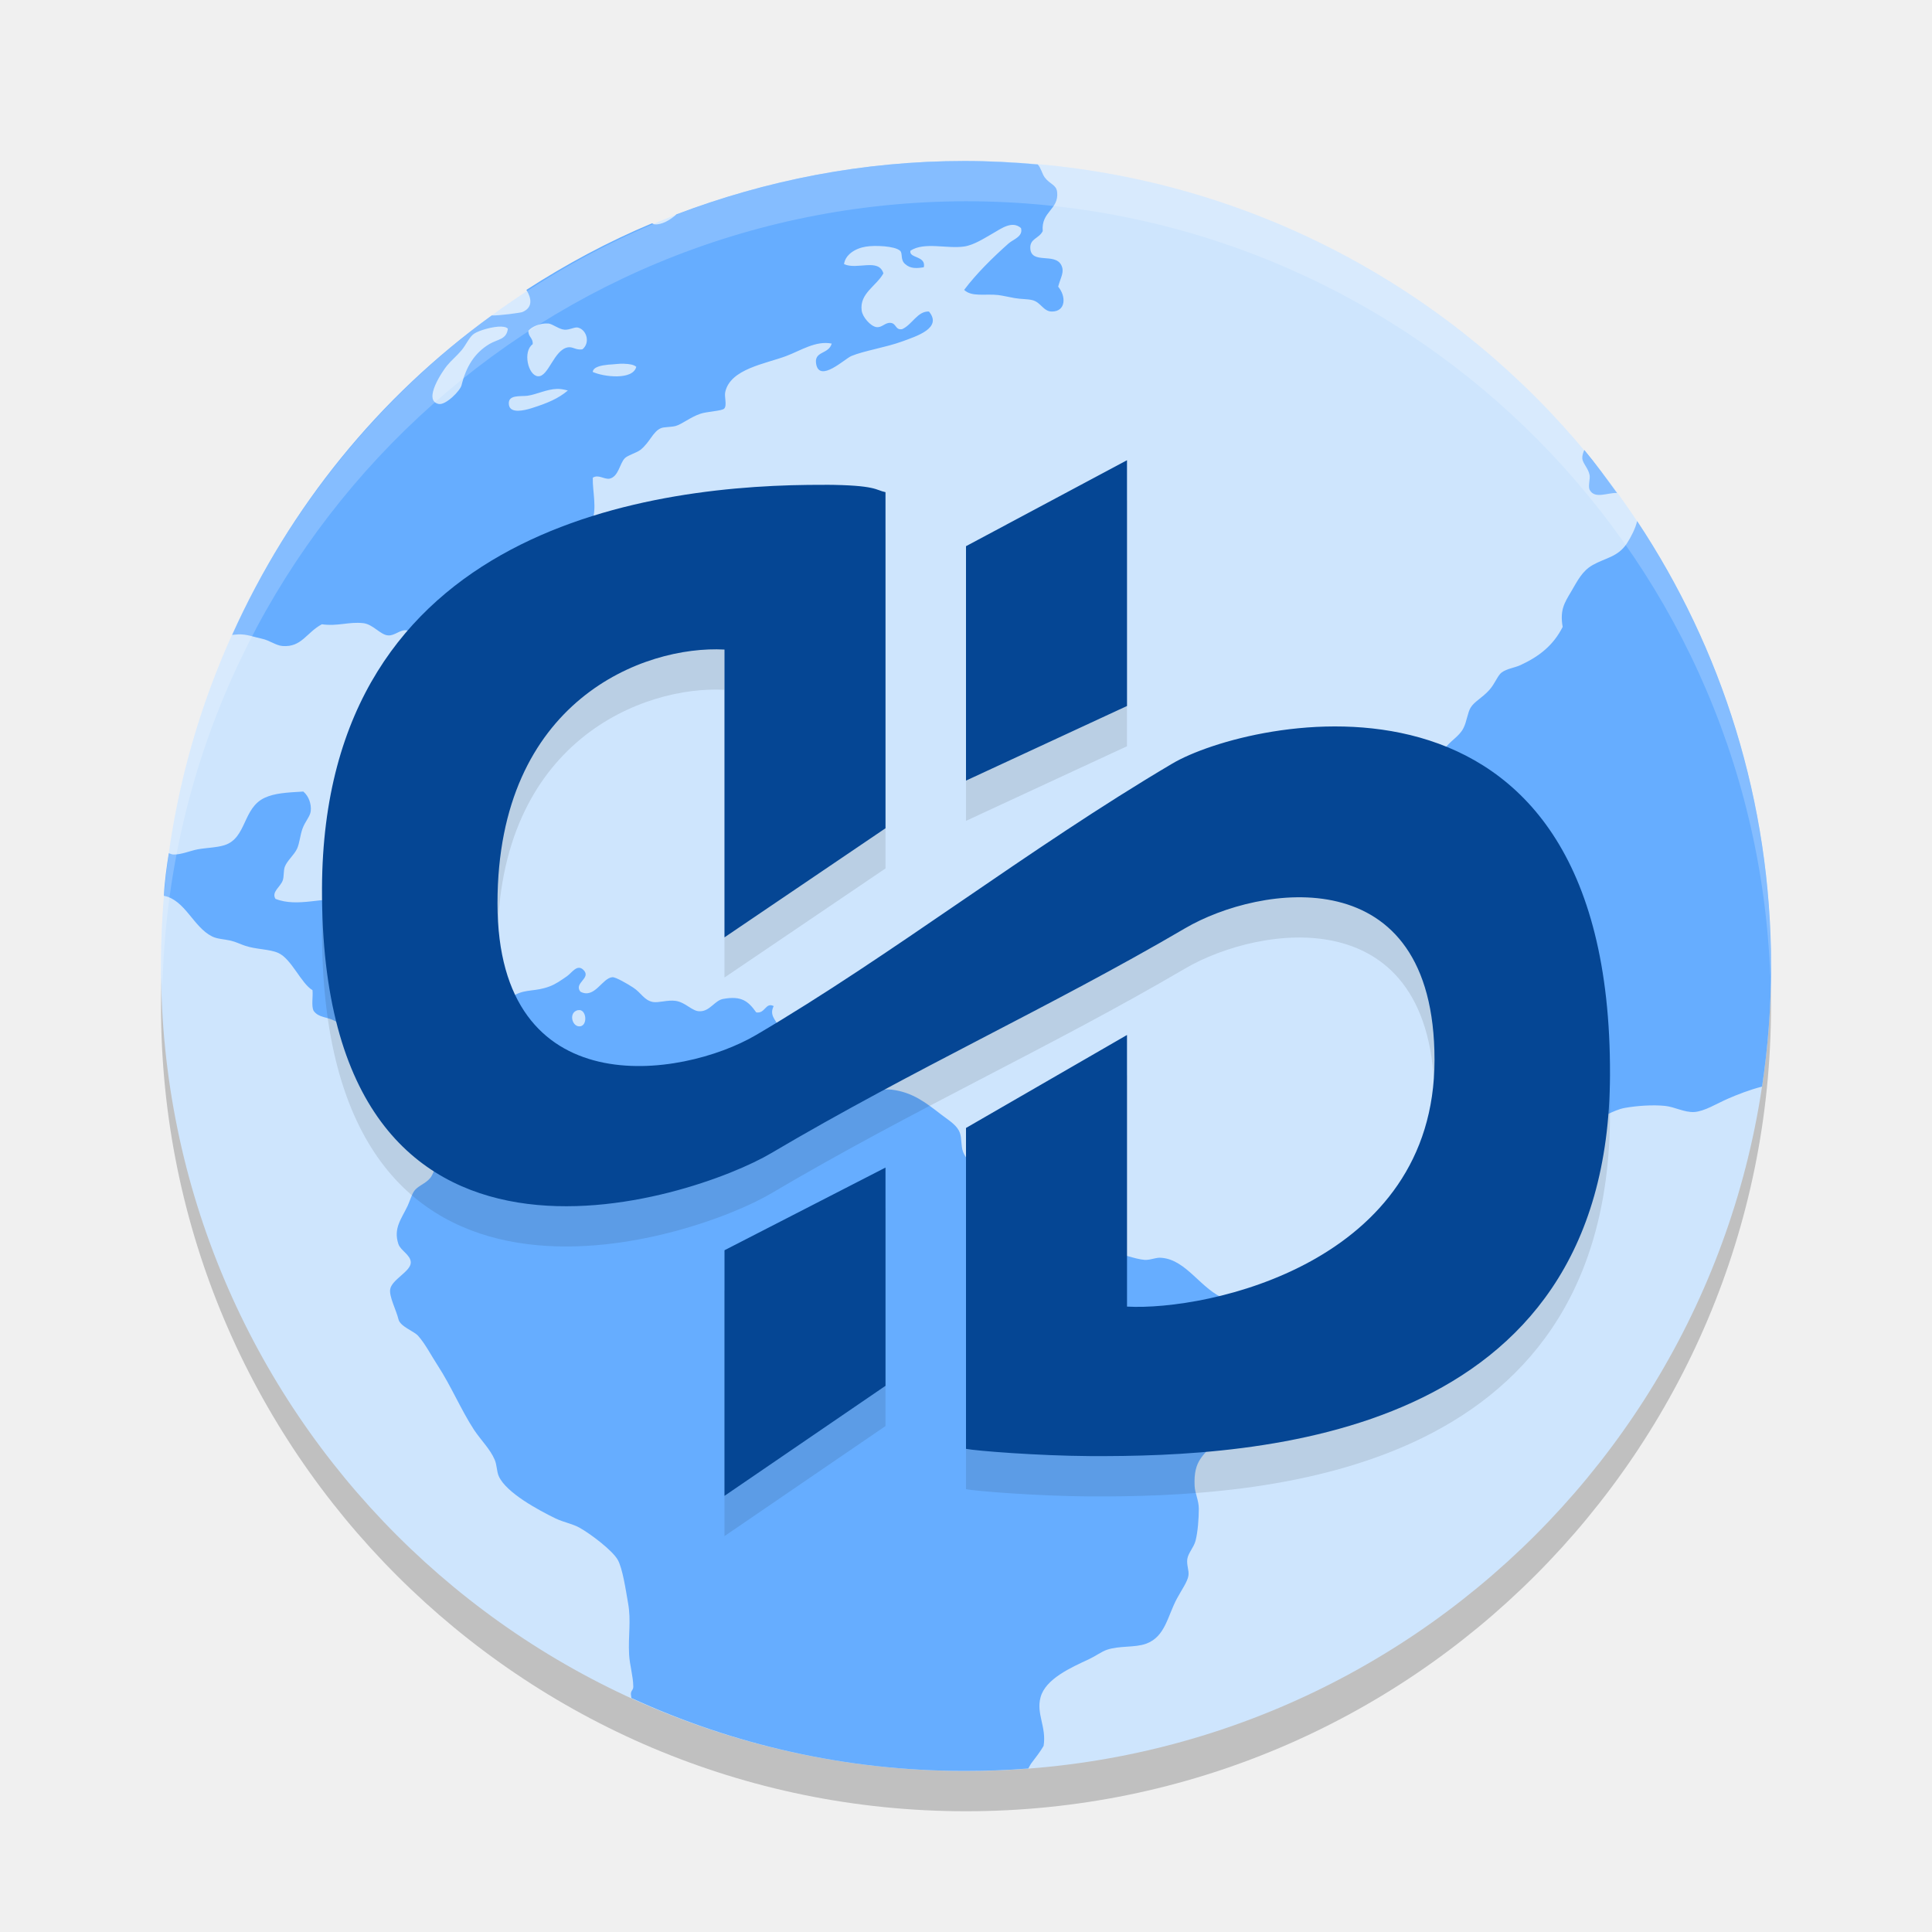
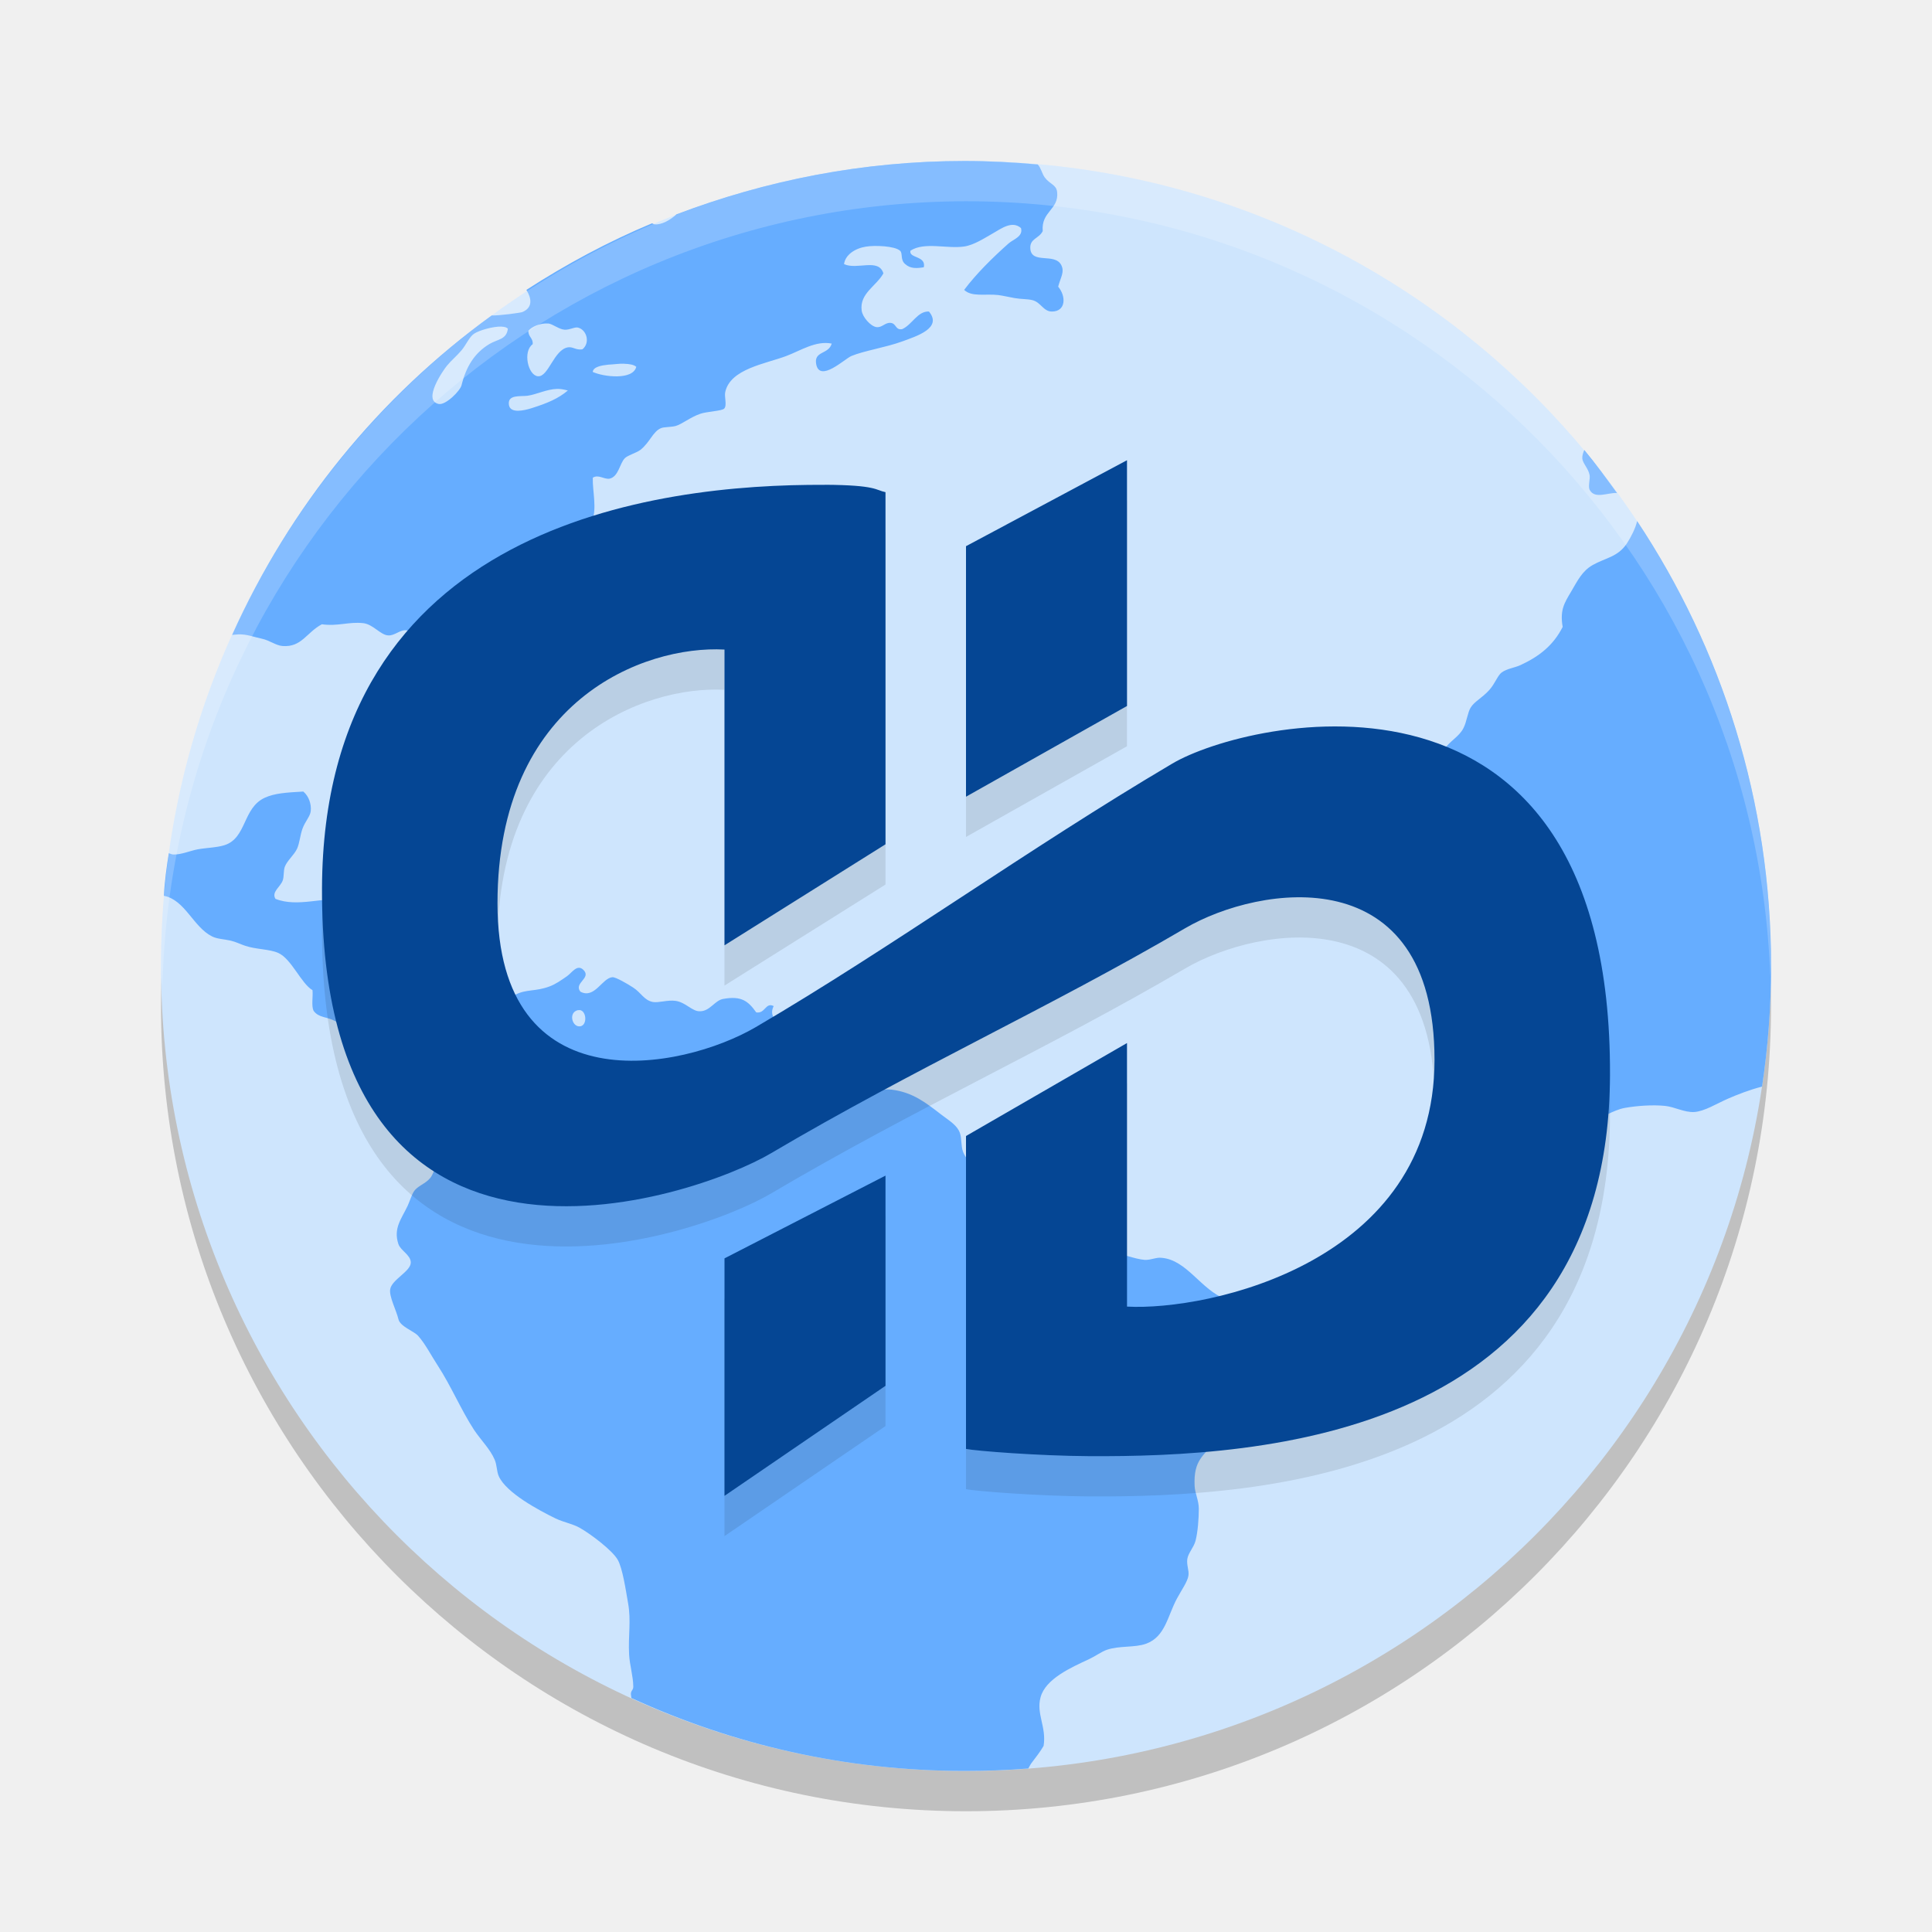
<svg xmlns="http://www.w3.org/2000/svg" width="24" height="24" version="1.1">
  <circle style="opacity:0.2" cx="12" cy="12.5" r="10" />
  <circle style="fill:#cee5fd" cx="12" cy="12" r="10" />
-   <path style="fill:#66adff" d="m 11.981,2 c -1.264,0 -2.467,0.241 -3.578,0.663 -0.081,0.074 -0.186,0.131 -0.269,0.124 -0.011,-0.001 -0.023,-0.008 -0.034,-0.013 -0.548,0.229 -1.068,0.509 -1.561,0.827 0.064,0.104 0.083,0.219 -0.049,0.275 -0.022,0.01 -0.285,0.045 -0.382,0.043 -1.402,1.016 -2.505,2.372 -3.224,3.968 0.012,-0.002 0.066,-0.006 0.078,-0.007 0.109,-0.002 0.185,0.032 0.29,0.054 0.097,0.02 0.175,0.085 0.258,0.091 0.237,0.018 0.295,-0.166 0.488,-0.27 0.2,0.028 0.333,-0.034 0.514,-0.014 0.123,0.014 0.212,0.145 0.308,0.152 0.081,0.008 0.152,-0.075 0.23,-0.063 0.076,0.012 0.207,0.177 0.219,0.27 0.015,0.115 -0.085,0.219 -0.052,0.346 0.121,0.123 0.341,0.148 0.514,0.219 0.113,-0.093 0.015,-0.264 0,-0.398 0,-0.059 0.008,-0.112 0,-0.166 -0.011,-0.092 -0.05,-0.177 -0.051,-0.256 0,-0.365 0.295,-0.536 0.54,-0.68 0.106,-0.063 0.19,-0.173 0.282,-0.219 0.13,-0.065 0.227,-0.08 0.335,-0.141 0.195,-0.109 0.362,-0.197 0.514,-0.32 0.07,-0.165 0.007,-0.387 0.013,-0.551 0.07,-0.043 0.131,0.019 0.205,0.013 0.117,-0.024 0.127,-0.19 0.194,-0.256 0.039,-0.038 0.145,-0.065 0.193,-0.103 0.117,-0.092 0.155,-0.23 0.257,-0.27 0.037,-0.015 0.121,-0.011 0.179,-0.026 0.076,-0.02 0.184,-0.11 0.308,-0.152 0.081,-0.028 0.266,-0.034 0.296,-0.064 0.038,-0.039 0,-0.147 0.013,-0.205 0.062,-0.289 0.499,-0.351 0.757,-0.448 0.181,-0.068 0.367,-0.194 0.566,-0.155 -0.039,0.138 -0.224,0.089 -0.193,0.256 0.044,0.232 0.354,-0.066 0.436,-0.101 0.157,-0.066 0.425,-0.106 0.631,-0.181 0.18,-0.066 0.504,-0.166 0.334,-0.372 -0.142,-0.008 -0.21,0.166 -0.334,0.219 -0.085,0.014 -0.069,-0.071 -0.142,-0.078 -0.069,-0.008 -0.108,0.064 -0.179,0.052 -0.071,-0.012 -0.17,-0.123 -0.181,-0.205 -0.028,-0.214 0.181,-0.302 0.27,-0.462 -0.059,-0.194 -0.327,-0.039 -0.489,-0.115 0.015,-0.115 0.135,-0.195 0.27,-0.217 0.111,-0.019 0.359,-0.009 0.425,0.05 0.038,0.032 0,0.113 0.065,0.167 0.065,0.059 0.146,0.053 0.231,0.039 0.031,-0.146 -0.19,-0.109 -0.166,-0.206 0.174,-0.113 0.456,-0.02 0.668,-0.052 0.122,-0.018 0.251,-0.104 0.359,-0.165 0.103,-0.059 0.237,-0.16 0.346,-0.064 0.03,0.105 -0.095,0.139 -0.154,0.191 -0.197,0.175 -0.399,0.374 -0.552,0.577 0.094,0.091 0.264,0.046 0.423,0.064 0.062,0.008 0.14,0.027 0.205,0.038 0.077,0.014 0.158,0.01 0.218,0.025 0.108,0.026 0.137,0.142 0.244,0.142 0.176,-3.385e-4 0.178,-0.19 0.078,-0.309 C 13.177,3.441 13.226,3.379 13.184,3.294 13.105,3.136 12.814,3.286 12.799,3.089 12.79,2.961 12.906,2.967 12.953,2.871 12.932,2.624 13.156,2.606 13.132,2.385 13.121,2.292 13.043,2.291 12.978,2.204 12.946,2.161 12.929,2.08 12.891,2.043 12.591,2.016 12.288,2 11.981,2 Z m -5.17,2.018 v 0 c 0.06,0.009 0.132,0.073 0.204,0.078 0.069,0.002 0.125,-0.038 0.167,-0.026 0.107,0.028 0.153,0.19 0.052,0.27 -0.084,0.011 -0.117,-0.036 -0.18,-0.025 -0.174,0.03 -0.241,0.371 -0.372,0.359 -0.123,-0.011 -0.19,-0.309 -0.065,-0.398 0.008,-0.078 -0.057,-0.09 -0.053,-0.167 0.037,-0.047 0.142,-0.098 0.245,-0.09 z m -0.578,0.04 c 0.036,0.001 0.063,0.01 0.076,0.025 -0.017,0.137 -0.124,0.128 -0.23,0.191 -0.183,0.11 -0.288,0.278 -0.346,0.513 -0.017,0.068 -0.197,0.25 -0.284,0.231 -0.204,-0.043 0.056,-0.418 0.103,-0.475 0.051,-0.063 0.12,-0.119 0.181,-0.191 0.059,-0.071 0.097,-0.166 0.154,-0.205 0.062,-0.043 0.239,-0.094 0.346,-0.09 z m 1.52,0.461 c 0.065,0.001 0.124,0.012 0.151,0.038 -0.042,0.169 -0.407,0.125 -0.541,0.063 0.008,-0.064 0.109,-0.081 0.193,-0.09 0.059,-0.002 0.133,-0.014 0.198,-0.012 z M 6.921,4.831 c 0.044,-0.001 0.087,0.008 0.133,0.02 -0.118,0.099 -0.246,0.155 -0.449,0.219 -0.098,0.031 -0.266,0.069 -0.283,-0.04 -0.02,-0.133 0.143,-0.102 0.232,-0.114 0.112,-0.016 0.235,-0.081 0.367,-0.085 z M 19.68,5.591 c -0.015,0.036 -0.027,0.072 -0.024,0.107 0.008,0.062 0.076,0.121 0.091,0.205 0.008,0.044 -0.021,0.14 0,0.181 0.062,0.12 0.224,0.034 0.34,0.04 -0.132,-0.181 -0.263,-0.362 -0.406,-0.533 z m 0.657,0.882 c -0.019,0.088 -0.079,0.204 -0.127,0.277 -0.112,0.17 -0.264,0.178 -0.425,0.269 -0.134,0.076 -0.192,0.202 -0.27,0.334 -0.085,0.142 -0.138,0.228 -0.103,0.435 -0.115,0.227 -0.289,0.366 -0.526,0.475 -0.07,0.032 -0.166,0.043 -0.231,0.09 -0.051,0.037 -0.081,0.136 -0.154,0.218 -0.09,0.1 -0.185,0.142 -0.232,0.219 -0.037,0.059 -0.049,0.177 -0.09,0.256 -0.055,0.108 -0.172,0.16 -0.244,0.27 -0.033,0.05 -0.055,0.153 -0.091,0.219 -0.081,0.148 -0.22,0.254 -0.205,0.384 0.015,0.125 0.158,0.147 0.167,0.257 0,0.062 -0.041,0.1 -0.038,0.167 0,0.098 0.069,0.167 0.076,0.243 0.019,0.19 -0.065,0.266 -0.101,0.396 -0.017,0.062 -0.01,0.132 -0.027,0.181 -0.031,0.095 -0.165,0.181 -0.167,0.294 0,0.08 0.082,0.144 0.089,0.257 0,0.077 -0.038,0.16 -0.024,0.231 0.028,0.14 0.277,0.302 0.386,0.41 0.145,0.145 0.336,0.257 0.398,0.41 0.053,0.13 0.053,0.299 0.154,0.396 0.075,0.072 0.2,0.117 0.295,0.192 0.09,0.07 0.187,0.131 0.283,0.205 0.156,0.122 0.393,0.365 0.642,0.347 0.13,-0.009 0.263,-0.115 0.411,-0.142 0.152,-0.027 0.349,-0.041 0.502,-0.025 0.117,0.012 0.238,0.082 0.36,0.076 0.129,-0.008 0.276,-0.103 0.423,-0.167 0.118,-0.051 0.262,-0.108 0.421,-0.149 0.073,-0.488 0.112,-0.987 0.112,-1.496 0,-2.048 -0.613,-3.945 -1.663,-5.527 z M 3.766,9.833 C 3.553,9.845 3.413,9.854 3.291,9.909 3.013,10.035 3.067,10.41 2.789,10.499 c -0.096,0.031 -0.228,0.032 -0.334,0.052 -0.091,0.017 -0.202,0.066 -0.297,0.064 -0.027,-3.7e-4 -0.028,-0.006 -0.061,-0.016 -0.025,0.157 -0.053,0.352 -0.061,0.529 0.264,0.051 0.365,0.389 0.599,0.505 0.064,0.032 0.148,0.033 0.23,0.052 0.066,0.015 0.117,0.043 0.181,0.064 0.136,0.046 0.302,0.04 0.411,0.089 0.164,0.073 0.284,0.38 0.425,0.462 0.008,0.083 -0.016,0.194 0.013,0.256 0.066,0.09 0.16,0.07 0.27,0.129 0.131,0.071 0.171,0.253 0.295,0.309 0.043,0.019 0.15,0.017 0.218,0.037 0.17,0.051 0.226,0.248 0.372,0.205 0.096,-0.028 0.088,-0.126 0.104,-0.218 0.063,-0.068 0.132,-0.177 0.231,-0.179 0.16,-0.008 0.174,0.165 0.232,0.319 0.033,0.087 0.119,0.164 0.141,0.256 0.04,0.159 0.02,0.636 -0.014,0.731 -0.04,0.117 -0.199,0.166 -0.296,0.296 -0.046,0.061 -0.068,0.15 -0.103,0.192 -0.063,0.076 -0.156,0.096 -0.203,0.167 -0.027,0.04 -0.053,0.125 -0.078,0.179 -0.077,0.163 -0.18,0.279 -0.115,0.475 0.027,0.081 0.153,0.135 0.154,0.229 3.075e-4,0.112 -0.238,0.212 -0.256,0.334 -0.014,0.091 0.074,0.254 0.103,0.372 0.021,0.09 0.191,0.146 0.244,0.205 0.09,0.101 0.162,0.244 0.245,0.371 0.163,0.25 0.291,0.554 0.449,0.796 0.084,0.127 0.202,0.241 0.257,0.372 0.029,0.066 0.024,0.145 0.051,0.205 0.092,0.207 0.497,0.423 0.706,0.525 0.098,0.047 0.207,0.065 0.296,0.114 0.136,0.076 0.406,0.279 0.475,0.398 0.061,0.107 0.099,0.368 0.129,0.538 0.04,0.225 4.31e-4,0.398 0.013,0.642 0.008,0.132 0.05,0.264 0.052,0.396 4.92e-4,0.046 -0.028,0.044 -0.03,0.092 l 0.006,0.05 c 1.258,0.578 2.658,0.906 4.138,0.906 0.267,0 0.531,-0.009 0.793,-0.03 0.012,-0.02 0.023,-0.045 0.036,-0.063 0.06,-0.079 0.114,-0.148 0.154,-0.218 0.038,-0.234 -0.094,-0.398 -0.038,-0.603 0.061,-0.23 0.38,-0.371 0.604,-0.475 0.077,-0.036 0.156,-0.094 0.218,-0.115 0.155,-0.054 0.348,-0.025 0.489,-0.076 0.241,-0.088 0.266,-0.346 0.385,-0.564 0.056,-0.104 0.13,-0.207 0.141,-0.281 0.01,-0.066 -0.024,-0.129 -0.014,-0.207 0.012,-0.077 0.081,-0.144 0.103,-0.229 0.028,-0.111 0.04,-0.274 0.04,-0.397 0,-0.102 -0.048,-0.191 -0.052,-0.282 -0.016,-0.333 0.12,-0.37 0.244,-0.551 0.062,-0.09 0.085,-0.192 0.128,-0.257 0.207,-0.308 0.566,-0.457 0.54,-0.923 -0.009,-0.154 -0.106,-0.503 -0.219,-0.552 -0.065,-0.028 -0.214,-0.002 -0.308,-0.038 -0.304,-0.113 -0.482,-0.489 -0.796,-0.513 -0.067,-0.008 -0.129,0.028 -0.205,0.026 -0.125,-0.008 -0.312,-0.087 -0.45,-0.103 -0.088,-0.009 -0.205,0.026 -0.257,0 -0.08,-0.039 -0.088,-0.186 -0.154,-0.23 -0.051,-0.036 -0.152,-0.048 -0.231,-0.078 -0.127,-0.049 -0.227,-0.105 -0.373,-0.115 -0.045,-0.002 -0.101,0.022 -0.154,0.014 -0.081,-0.014 -0.145,-0.109 -0.219,-0.154 -0.093,-0.057 -0.18,-0.084 -0.218,-0.165 0.084,-0.276 -0.149,-0.353 -0.205,-0.513 -0.027,-0.075 -0.015,-0.165 -0.038,-0.231 -0.033,-0.096 -0.128,-0.151 -0.232,-0.23 -0.186,-0.143 -0.351,-0.277 -0.616,-0.31 -0.117,-0.015 -0.233,0.035 -0.374,0.026 -0.149,-0.009 -0.337,-0.14 -0.449,-0.268 -0.109,-0.125 -0.162,-0.236 -0.256,-0.296 -0.09,-0.058 -0.209,-0.056 -0.27,-0.114 -0.027,-0.025 -0.023,-0.069 -0.052,-0.129 -0.045,-0.093 -0.121,-0.145 -0.065,-0.257 -0.102,-0.052 -0.105,0.098 -0.217,0.078 -0.1,-0.141 -0.184,-0.208 -0.411,-0.167 -0.104,0.019 -0.162,0.15 -0.283,0.153 -0.099,0.008 -0.177,-0.11 -0.308,-0.129 -0.099,-0.014 -0.211,0.027 -0.282,0.014 -0.11,-0.022 -0.143,-0.113 -0.244,-0.179 -0.073,-0.048 -0.216,-0.13 -0.257,-0.129 -0.129,0.008 -0.221,0.274 -0.399,0.18 -0.087,-0.109 0.141,-0.167 0.038,-0.27 -0.078,-0.078 -0.143,0.035 -0.205,0.078 -0.071,0.049 -0.138,0.098 -0.217,0.127 -0.176,0.066 -0.287,0.031 -0.425,0.103 -0.128,0.066 -0.133,0.176 -0.205,0.308 -0.059,0.107 -0.194,0.264 -0.283,0.271 -0.108,0.008 -0.211,-0.15 -0.308,-0.192 -0.294,-0.127 -0.437,0.113 -0.681,0.116 -0.227,0.008 -0.55,-0.365 -0.539,-0.578 0,-0.13 0.075,-0.327 0.09,-0.487 0.014,-0.128 0.101,-0.205 0.103,-0.321 0,-0.156 -0.207,-0.275 -0.308,-0.294 -0.24,-0.044 -0.573,0.096 -0.848,-0.014 -0.053,-0.087 0.062,-0.147 0.091,-0.231 0.016,-0.048 0.007,-0.112 0.024,-0.165 0.03,-0.082 0.116,-0.145 0.155,-0.231 0.029,-0.066 0.036,-0.161 0.065,-0.243 0.033,-0.093 0.096,-0.153 0.103,-0.219 0.01,-0.086 -0.023,-0.186 -0.091,-0.243 z m 3.434,2.714 c 0.087,0.008 0.098,0.188 0.009,0.202 -0.096,0.015 -0.145,-0.15 -0.052,-0.193 0.016,-0.008 0.031,-0.009 0.043,-0.008 v -0.001 z" />
-   <path style="opacity:0.1" d="m 14,6.217 -2,1.068 v 2.912 L 14,9.27 Z M 10.248,6.523 C 8.144,6.511 4.018,7.019 4,11.531 c -0.021,5.473 4.649,3.847 5.578,3.295 1.787,-1.055 3.46,-1.808 5.146,-2.796 0.919,-0.537 3.096,-0.887 3.096,1.637 0,2.524 -2.82,3.119 -3.82,3.064 v -3.373 l -2,1.155 v 3.986 c 0.124,0.025 0.891,0.086 1.535,0.09 C 15.639,18.599 19.982,18.369 20,13.857 20.021,8.385 15.492,9.434 14.562,9.986 12.775,11.042 11.075,12.37 9.389,13.359 8.47,13.896 6.18,14.246 6.18,11.722 6.18,9.198 8,8.515 9,8.569 v 3.574 l 2,-1.355 V 6.614 c -0.124,-0.025 -0.108,-0.088 -0.752,-0.092 z M 11,15.004 9,16.031 V 19.082 l 2,-1.367 z" />
-   <path style="fill:#054694" d="M 14,5.717 12,6.785 V 9.697 L 14,8.77 Z M 10.248,6.023 C 8.144,6.011 4.018,6.519 4,11.031 c -0.021,5.473 4.649,3.847 5.578,3.295 1.787,-1.055 3.46,-1.808 5.146,-2.796 0.919,-0.537 3.096,-0.887 3.096,1.637 0,2.524 -2.82,3.119 -3.82,3.064 V 12.857 l -2,1.155 v 3.986 c 0.124,0.025 0.891,0.086 1.535,0.09 C 15.639,18.099 19.982,17.869 20,13.357 20.021,7.885 15.492,8.934 14.562,9.486 12.775,10.542 11.075,11.87 9.389,12.859 8.47,13.396 6.18,13.746 6.18,11.222 6.18,8.698 8,8.015 9,8.069 V 11.644 l 2,-1.355 V 6.114 c -0.124,-0.025 -0.108,-0.088 -0.752,-0.092 z M 11,14.504 9,15.531 v 3.051 l 2,-1.367 z" />
+   <path style="fill:#66adff" d="m 11.981,2 c -1.264,0 -2.467,0.241 -3.578,0.663 -0.081,0.074 -0.186,0.131 -0.269,0.124 -0.011,-0.001 -0.023,-0.008 -0.034,-0.013 -0.548,0.229 -1.068,0.509 -1.561,0.827 0.064,0.104 0.083,0.219 -0.049,0.275 -0.022,0.01 -0.285,0.045 -0.382,0.043 -1.402,1.016 -2.505,2.372 -3.224,3.968 0.012,-0.002 0.066,-0.006 0.078,-0.007 0.109,-0.002 0.185,0.032 0.29,0.054 0.097,0.02 0.175,0.085 0.258,0.091 0.237,0.018 0.295,-0.166 0.488,-0.27 0.2,0.028 0.333,-0.034 0.514,-0.014 0.123,0.014 0.212,0.145 0.308,0.152 0.081,0.008 0.152,-0.075 0.23,-0.063 0.076,0.012 0.207,0.177 0.219,0.27 0.015,0.115 -0.085,0.219 -0.052,0.346 0.121,0.123 0.341,0.148 0.514,0.219 0.113,-0.093 0.015,-0.264 0,-0.398 0,-0.059 0.008,-0.112 0,-0.166 -0.011,-0.092 -0.05,-0.177 -0.051,-0.256 0,-0.365 0.295,-0.536 0.54,-0.68 0.106,-0.063 0.19,-0.173 0.282,-0.219 0.13,-0.065 0.227,-0.08 0.335,-0.141 0.195,-0.109 0.362,-0.197 0.514,-0.32 0.07,-0.165 0.007,-0.387 0.013,-0.551 0.07,-0.043 0.131,0.019 0.205,0.013 0.117,-0.024 0.127,-0.19 0.194,-0.256 0.039,-0.038 0.145,-0.065 0.193,-0.103 0.117,-0.092 0.155,-0.23 0.257,-0.27 0.037,-0.015 0.121,-0.011 0.179,-0.026 0.076,-0.02 0.184,-0.11 0.308,-0.152 0.081,-0.028 0.266,-0.034 0.296,-0.064 0.038,-0.039 0,-0.147 0.013,-0.205 0.062,-0.289 0.499,-0.351 0.757,-0.448 0.181,-0.068 0.367,-0.194 0.566,-0.155 -0.039,0.138 -0.224,0.089 -0.193,0.256 0.044,0.232 0.354,-0.066 0.436,-0.101 0.157,-0.066 0.425,-0.106 0.631,-0.181 0.18,-0.066 0.504,-0.166 0.334,-0.372 -0.142,-0.008 -0.21,0.166 -0.334,0.219 -0.085,0.014 -0.069,-0.071 -0.142,-0.078 -0.069,-0.008 -0.108,0.064 -0.179,0.052 -0.071,-0.012 -0.17,-0.123 -0.181,-0.205 -0.028,-0.214 0.181,-0.302 0.27,-0.462 -0.059,-0.194 -0.327,-0.039 -0.489,-0.115 0.015,-0.115 0.135,-0.195 0.27,-0.217 0.111,-0.019 0.359,-0.009 0.425,0.05 0.038,0.032 0,0.113 0.065,0.167 0.065,0.059 0.146,0.053 0.231,0.039 0.031,-0.146 -0.19,-0.109 -0.166,-0.206 0.174,-0.113 0.456,-0.02 0.668,-0.052 0.122,-0.018 0.251,-0.104 0.359,-0.165 0.103,-0.059 0.237,-0.16 0.346,-0.064 0.03,0.105 -0.095,0.139 -0.154,0.191 -0.197,0.175 -0.399,0.374 -0.552,0.577 0.094,0.091 0.264,0.046 0.423,0.064 0.062,0.008 0.14,0.027 0.205,0.038 0.077,0.014 0.158,0.01 0.218,0.025 0.108,0.026 0.137,0.142 0.244,0.142 0.176,-3.385e-4 0.178,-0.19 0.078,-0.309 C 13.177,3.441 13.226,3.379 13.184,3.294 13.105,3.136 12.814,3.286 12.799,3.089 12.79,2.961 12.906,2.967 12.953,2.871 12.932,2.624 13.156,2.606 13.132,2.385 13.121,2.292 13.043,2.291 12.978,2.204 12.946,2.161 12.929,2.08 12.891,2.043 12.591,2.016 12.288,2 11.981,2 Z m -5.17,2.018 v 0 c 0.06,0.009 0.132,0.073 0.204,0.078 0.069,0.002 0.125,-0.038 0.167,-0.026 0.107,0.028 0.153,0.19 0.052,0.27 -0.084,0.011 -0.117,-0.036 -0.18,-0.025 -0.174,0.03 -0.241,0.371 -0.372,0.359 -0.123,-0.011 -0.19,-0.309 -0.065,-0.398 0.008,-0.078 -0.057,-0.09 -0.053,-0.167 0.037,-0.047 0.142,-0.098 0.245,-0.09 z m -0.578,0.04 c 0.036,0.001 0.063,0.01 0.076,0.025 -0.017,0.137 -0.124,0.128 -0.23,0.191 -0.183,0.11 -0.288,0.278 -0.346,0.513 -0.017,0.068 -0.197,0.25 -0.284,0.231 -0.204,-0.043 0.056,-0.418 0.103,-0.475 0.051,-0.063 0.12,-0.119 0.181,-0.191 0.059,-0.071 0.097,-0.166 0.154,-0.205 0.062,-0.043 0.239,-0.094 0.346,-0.09 z m 1.52,0.461 c 0.065,0.001 0.124,0.012 0.151,0.038 -0.042,0.169 -0.407,0.125 -0.541,0.063 0.008,-0.064 0.109,-0.081 0.193,-0.09 0.059,-0.002 0.133,-0.014 0.198,-0.012 z M 6.921,4.831 c 0.044,-0.001 0.087,0.008 0.133,0.02 -0.118,0.099 -0.246,0.155 -0.449,0.219 -0.098,0.031 -0.266,0.069 -0.283,-0.04 -0.02,-0.133 0.143,-0.102 0.232,-0.114 0.112,-0.016 0.235,-0.081 0.367,-0.085 z M 19.68,5.591 c -0.015,0.036 -0.027,0.072 -0.024,0.107 0.008,0.062 0.076,0.121 0.091,0.205 0.008,0.044 -0.021,0.14 0,0.181 0.062,0.12 0.224,0.034 0.34,0.04 -0.132,-0.181 -0.263,-0.362 -0.406,-0.533 z m 0.657,0.882 c -0.019,0.088 -0.079,0.204 -0.127,0.277 -0.112,0.17 -0.264,0.178 -0.425,0.269 -0.134,0.076 -0.192,0.202 -0.27,0.334 -0.085,0.142 -0.138,0.228 -0.103,0.435 -0.115,0.227 -0.289,0.366 -0.526,0.475 -0.07,0.032 -0.166,0.043 -0.231,0.09 -0.051,0.037 -0.081,0.136 -0.154,0.218 -0.09,0.1 -0.185,0.142 -0.232,0.219 -0.037,0.059 -0.049,0.177 -0.09,0.256 -0.055,0.108 -0.172,0.16 -0.244,0.27 -0.033,0.05 -0.055,0.153 -0.091,0.219 -0.081,0.148 -0.22,0.254 -0.205,0.384 0.015,0.125 0.158,0.147 0.167,0.257 0,0.062 -0.041,0.1 -0.038,0.167 0,0.098 0.069,0.167 0.076,0.243 0.019,0.19 -0.065,0.266 -0.101,0.396 -0.017,0.062 -0.01,0.132 -0.027,0.181 -0.031,0.095 -0.165,0.181 -0.167,0.294 0,0.08 0.082,0.144 0.089,0.257 0,0.077 -0.038,0.16 -0.024,0.231 0.028,0.14 0.277,0.302 0.386,0.41 0.145,0.145 0.336,0.257 0.398,0.41 0.053,0.13 0.053,0.299 0.154,0.396 0.075,0.072 0.2,0.117 0.295,0.192 0.09,0.07 0.187,0.131 0.283,0.205 0.156,0.122 0.393,0.365 0.642,0.347 0.13,-0.009 0.263,-0.115 0.411,-0.142 0.152,-0.027 0.349,-0.041 0.502,-0.025 0.117,0.012 0.238,0.082 0.36,0.076 0.129,-0.008 0.276,-0.103 0.423,-0.167 0.118,-0.051 0.262,-0.108 0.421,-0.149 0.073,-0.488 0.112,-0.987 0.112,-1.496 0,-2.048 -0.613,-3.945 -1.663,-5.527 z M 3.766,9.833 c -0.213,0.012 -0.353,0.021 -0.475,0.076 -0.278,0.126 -0.224,0.501 -0.502,0.59 -0.096,0.031 -0.228,0.032 -0.334,0.052 -0.091,0.017 -0.202,0.066 -0.297,0.064 -0.027,-3.7e-4 -0.028,-0.006 -0.061,-0.016 -0.025,0.157 -0.053,0.352 -0.061,0.529 0.264,0.051 0.365,0.389 0.599,0.505 0.064,0.032 0.148,0.033 0.23,0.052 0.066,0.015 0.117,0.043 0.181,0.064 0.136,0.046 0.302,0.04 0.411,0.089 0.164,0.073 0.284,0.38 0.425,0.462 0.008,0.083 -0.016,0.194 0.013,0.256 0.066,0.09 0.16,0.07 0.27,0.129 0.131,0.071 0.171,0.253 0.295,0.309 0.043,0.019 0.15,0.017 0.218,0.037 0.17,0.051 0.226,0.248 0.372,0.205 0.096,-0.028 0.088,-0.126 0.104,-0.218 0.063,-0.068 0.132,-0.177 0.231,-0.179 0.16,-0.008 0.174,0.165 0.232,0.319 0.033,0.087 0.119,0.164 0.141,0.256 0.04,0.159 0.02,0.636 -0.014,0.731 -0.04,0.117 -0.199,0.166 -0.296,0.296 -0.046,0.061 -0.068,0.15 -0.103,0.192 -0.063,0.076 -0.156,0.096 -0.203,0.167 -0.027,0.04 -0.053,0.125 -0.078,0.179 -0.077,0.163 -0.18,0.279 -0.115,0.475 0.027,0.081 0.153,0.135 0.154,0.229 3.075e-4,0.112 -0.238,0.212 -0.256,0.334 -0.014,0.091 0.074,0.254 0.103,0.372 0.021,0.09 0.191,0.146 0.244,0.205 0.09,0.101 0.162,0.244 0.245,0.371 0.163,0.25 0.291,0.554 0.449,0.796 0.084,0.127 0.202,0.241 0.257,0.372 0.029,0.066 0.024,0.145 0.051,0.205 0.092,0.207 0.497,0.423 0.706,0.525 0.098,0.047 0.207,0.065 0.296,0.114 0.136,0.076 0.406,0.279 0.475,0.398 0.061,0.107 0.099,0.368 0.129,0.538 0.04,0.225 4.31e-4,0.398 0.013,0.642 0.008,0.132 0.05,0.264 0.052,0.396 4.92e-4,0.046 -0.028,0.044 -0.03,0.092 l 0.006,0.05 c 1.258,0.578 2.658,0.906 4.138,0.906 0.267,0 0.531,-0.009 0.793,-0.03 0.012,-0.02 0.023,-0.045 0.036,-0.063 0.06,-0.079 0.114,-0.148 0.154,-0.218 0.038,-0.234 -0.094,-0.398 -0.038,-0.603 0.061,-0.23 0.38,-0.371 0.604,-0.475 0.077,-0.036 0.156,-0.094 0.218,-0.115 0.155,-0.054 0.348,-0.025 0.489,-0.076 0.241,-0.088 0.266,-0.346 0.385,-0.564 0.056,-0.104 0.13,-0.207 0.141,-0.281 0.01,-0.066 -0.024,-0.129 -0.014,-0.207 0.012,-0.077 0.081,-0.144 0.103,-0.229 0.028,-0.111 0.04,-0.274 0.04,-0.397 0,-0.102 -0.048,-0.191 -0.052,-0.282 -0.016,-0.333 0.12,-0.37 0.244,-0.551 0.062,-0.09 0.085,-0.192 0.128,-0.257 0.207,-0.308 0.566,-0.457 0.54,-0.923 -0.009,-0.154 -0.106,-0.503 -0.219,-0.552 -0.065,-0.028 -0.214,-0.002 -0.308,-0.038 -0.304,-0.113 -0.482,-0.489 -0.796,-0.513 -0.067,-0.008 -0.129,0.028 -0.205,0.026 -0.125,-0.008 -0.312,-0.087 -0.45,-0.103 -0.088,-0.009 -0.205,0.026 -0.257,0 -0.08,-0.039 -0.088,-0.186 -0.154,-0.23 -0.051,-0.036 -0.152,-0.048 -0.231,-0.078 -0.127,-0.049 -0.227,-0.105 -0.373,-0.115 -0.045,-0.002 -0.101,0.022 -0.154,0.014 -0.081,-0.014 -0.145,-0.109 -0.219,-0.154 -0.093,-0.057 -0.18,-0.084 -0.218,-0.165 0.084,-0.276 -0.149,-0.353 -0.205,-0.513 -0.027,-0.075 -0.015,-0.165 -0.038,-0.231 -0.033,-0.096 -0.128,-0.151 -0.232,-0.23 -0.186,-0.143 -0.351,-0.277 -0.616,-0.31 -0.117,-0.015 -0.233,0.035 -0.374,0.026 -0.149,-0.009 -0.337,-0.14 -0.449,-0.268 -0.109,-0.125 -0.162,-0.236 -0.256,-0.296 -0.09,-0.058 -0.209,-0.056 -0.27,-0.114 -0.027,-0.025 -0.023,-0.069 -0.052,-0.129 -0.045,-0.093 -0.121,-0.145 -0.065,-0.257 -0.102,-0.052 -0.105,0.098 -0.217,0.078 -0.1,-0.141 -0.184,-0.208 -0.411,-0.167 -0.104,0.019 -0.162,0.15 -0.283,0.153 -0.099,0.008 -0.177,-0.11 -0.308,-0.129 -0.099,-0.014 -0.211,0.027 -0.282,0.014 -0.11,-0.022 -0.143,-0.113 -0.244,-0.179 -0.073,-0.048 -0.216,-0.13 -0.257,-0.129 -0.129,0.008 -0.221,0.274 -0.399,0.18 -0.087,-0.109 0.141,-0.167 0.038,-0.27 -0.078,-0.078 -0.143,0.035 -0.205,0.078 -0.071,0.049 -0.138,0.098 -0.217,0.127 -0.176,0.066 -0.287,0.031 -0.425,0.103 -0.128,0.066 -0.133,0.176 -0.205,0.308 -0.059,0.107 -0.194,0.264 -0.283,0.271 -0.108,0.008 -0.211,-0.15 -0.308,-0.192 -0.294,-0.127 -0.437,0.113 -0.681,0.116 -0.227,0.008 -0.55,-0.365 -0.539,-0.578 0,-0.13 0.075,-0.327 0.09,-0.487 0.014,-0.128 0.101,-0.205 0.103,-0.321 0,-0.156 -0.207,-0.275 -0.308,-0.294 -0.24,-0.044 -0.573,0.096 -0.848,-0.014 -0.053,-0.087 0.062,-0.147 0.091,-0.231 0.016,-0.048 0.007,-0.112 0.024,-0.165 0.03,-0.082 0.116,-0.145 0.155,-0.231 0.029,-0.066 0.036,-0.161 0.065,-0.243 0.033,-0.093 0.096,-0.153 0.103,-0.219 0.01,-0.086 -0.023,-0.186 -0.091,-0.243 z m 3.434,2.714 c 0.087,0.008 0.098,0.188 0.009,0.202 -0.096,0.015 -0.145,-0.15 -0.052,-0.193 0.016,-0.008 0.031,-0.009 0.043,-0.008 v -0.001 z" />
+   <path style="opacity:0.1" d="M 14,6.217 12,7.285 V 10.397 L 14,9.27 Z M 10.248,6.523 C 8.144,6.511 4.018,7.019 4,11.531 c -0.021,5.473 4.649,3.847 5.578,3.295 1.787,-1.055 3.46,-1.808 5.146,-2.796 0.919,-0.537 3.096,-0.887 3.096,1.637 0,2.524 -2.82,3.119 -3.82,3.064 v -3.274 l -2,1.155 v 3.887 c 0.124,0.025 0.891,0.086 1.535,0.09 C 15.639,18.599 19.982,18.369 20,13.857 20.021,8.385 15.492,9.434 14.562,9.986 12.775,11.042 11.075,12.271 9.389,13.259 8.47,13.796 6.18,14.246 6.18,11.722 6.18,9.198 8,8.515 9,8.569 v 3.674 l 2,-1.255 V 6.614 c -0.124,-0.025 -0.108,-0.088 -0.752,-0.092 z M 11,15.104 9,16.132 V 19.082 l 2,-1.367 z" />
+   <path style="fill:#054694" d="M 14,5.717 12,6.785 V 9.897 L 14,8.77 Z M 10.248,6.023 C 8.144,6.011 4.018,6.519 4,11.031 c -0.021,5.473 4.649,3.847 5.578,3.295 1.787,-1.055 3.46,-1.808 5.146,-2.796 0.919,-0.537 3.096,-0.887 3.096,1.637 0,2.524 -2.82,3.119 -3.82,3.064 V 12.957 l -2,1.155 v 3.887 c 0.124,0.025 0.891,0.086 1.535,0.09 C 15.639,18.099 19.982,17.869 20,13.357 20.021,7.885 15.492,8.934 14.562,9.486 12.775,10.542 11.075,11.771 9.389,12.759 8.47,13.296 6.18,13.746 6.18,11.222 6.18,8.698 8,8.015 9,8.069 v 3.674 l 2,-1.255 V 6.114 c -0.124,-0.025 -0.108,-0.088 -0.752,-0.092 z M 11,14.604 9,15.632 v 2.95 l 2,-1.367 z" />
  <path style="opacity:0.2;fill:#ffffff" d="M 12,2 A 10,10 0 0 0 2,12 10,10 0 0 0 2.018,12.25 10,10 0 0 1 12,2.5 10,10 0 0 1 21.991,12.125 10,10 0 0 0 22,12 10,10 0 0 0 12,2 Z" />
</svg>
